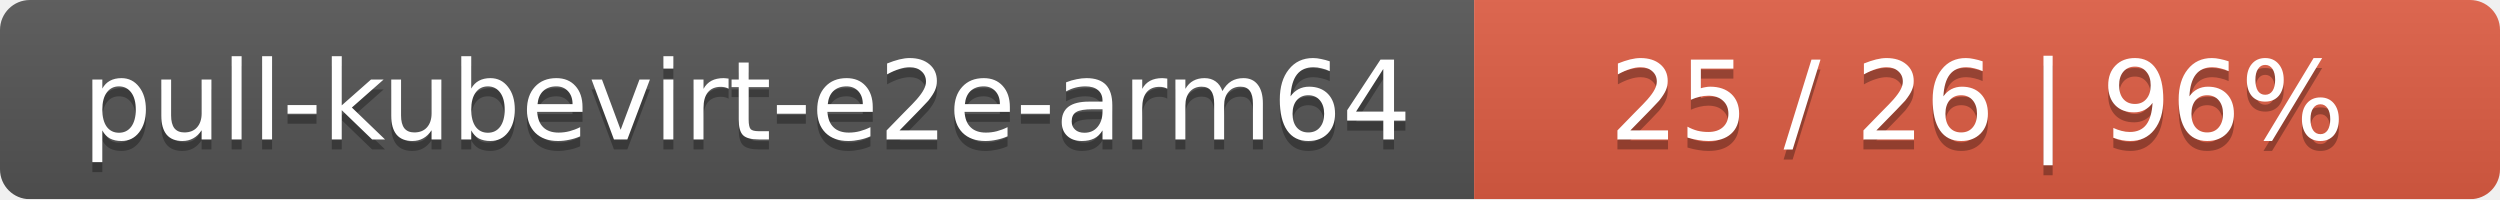
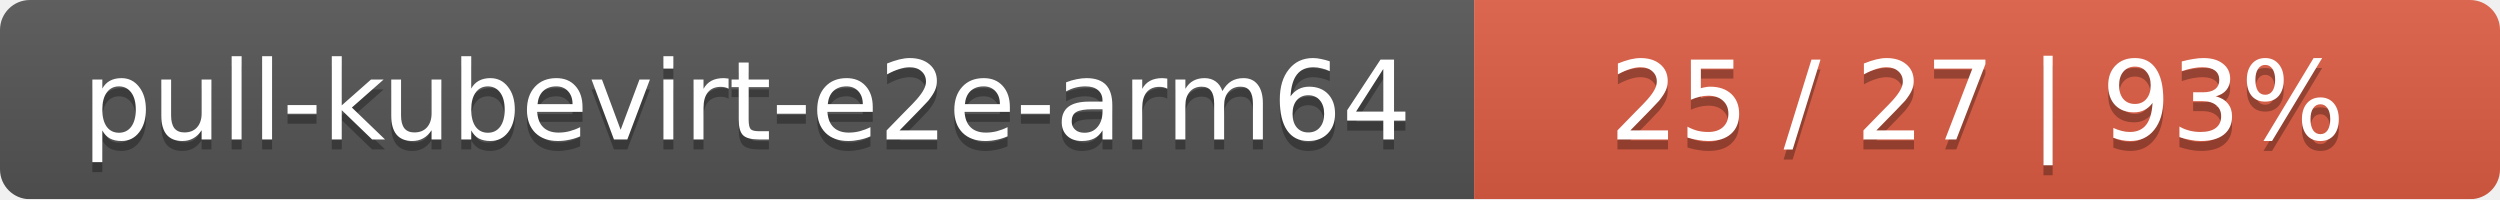
<svg xmlns="http://www.w3.org/2000/svg" width="251" height="20">
  <linearGradient id="smooth" x2="0" y2="100%">
    <stop offset="0" stop-color="#bbb" stop-opacity=".1" />
    <stop offset="1" stop-opacity=".1" />
  </linearGradient>
  <mask id="round">
    <rect width="251" height="20" rx="3" fill="#fff" />
  </mask>
  <g mask="url(#round)">
    <rect width="148" height="20" fill="#555" />
    <rect x="148" width="103" height="20" fill="#e05d44" />
    <rect width="251" height="20" fill="url(#smooth)" />
  </g>
  <g fill="#fff" text-anchor="middle" font-family="DejaVu Sans,Verdana,Geneva,sans-serif" font-size="11">
    <text x="75" y="15" fill="#010101" fill-opacity=".3">pull-kubevirt-e2e-arm64</text>
    <text x="75" y="14">pull-kubevirt-e2e-arm64</text>
-     <text x="198.5" y="15" fill="#010101" fill-opacity=".3">25 / 26    |    96%</text>
-     <text x="198.5" y="14">25 / 26    |    96%</text>
+     <text x="198.5" y="15" fill="#010101" fill-opacity=".3">25 / 27    |    93%</text>
+     <text x="198.5" y="14">25 / 27    |    93%</text>
  </g>
</svg>
